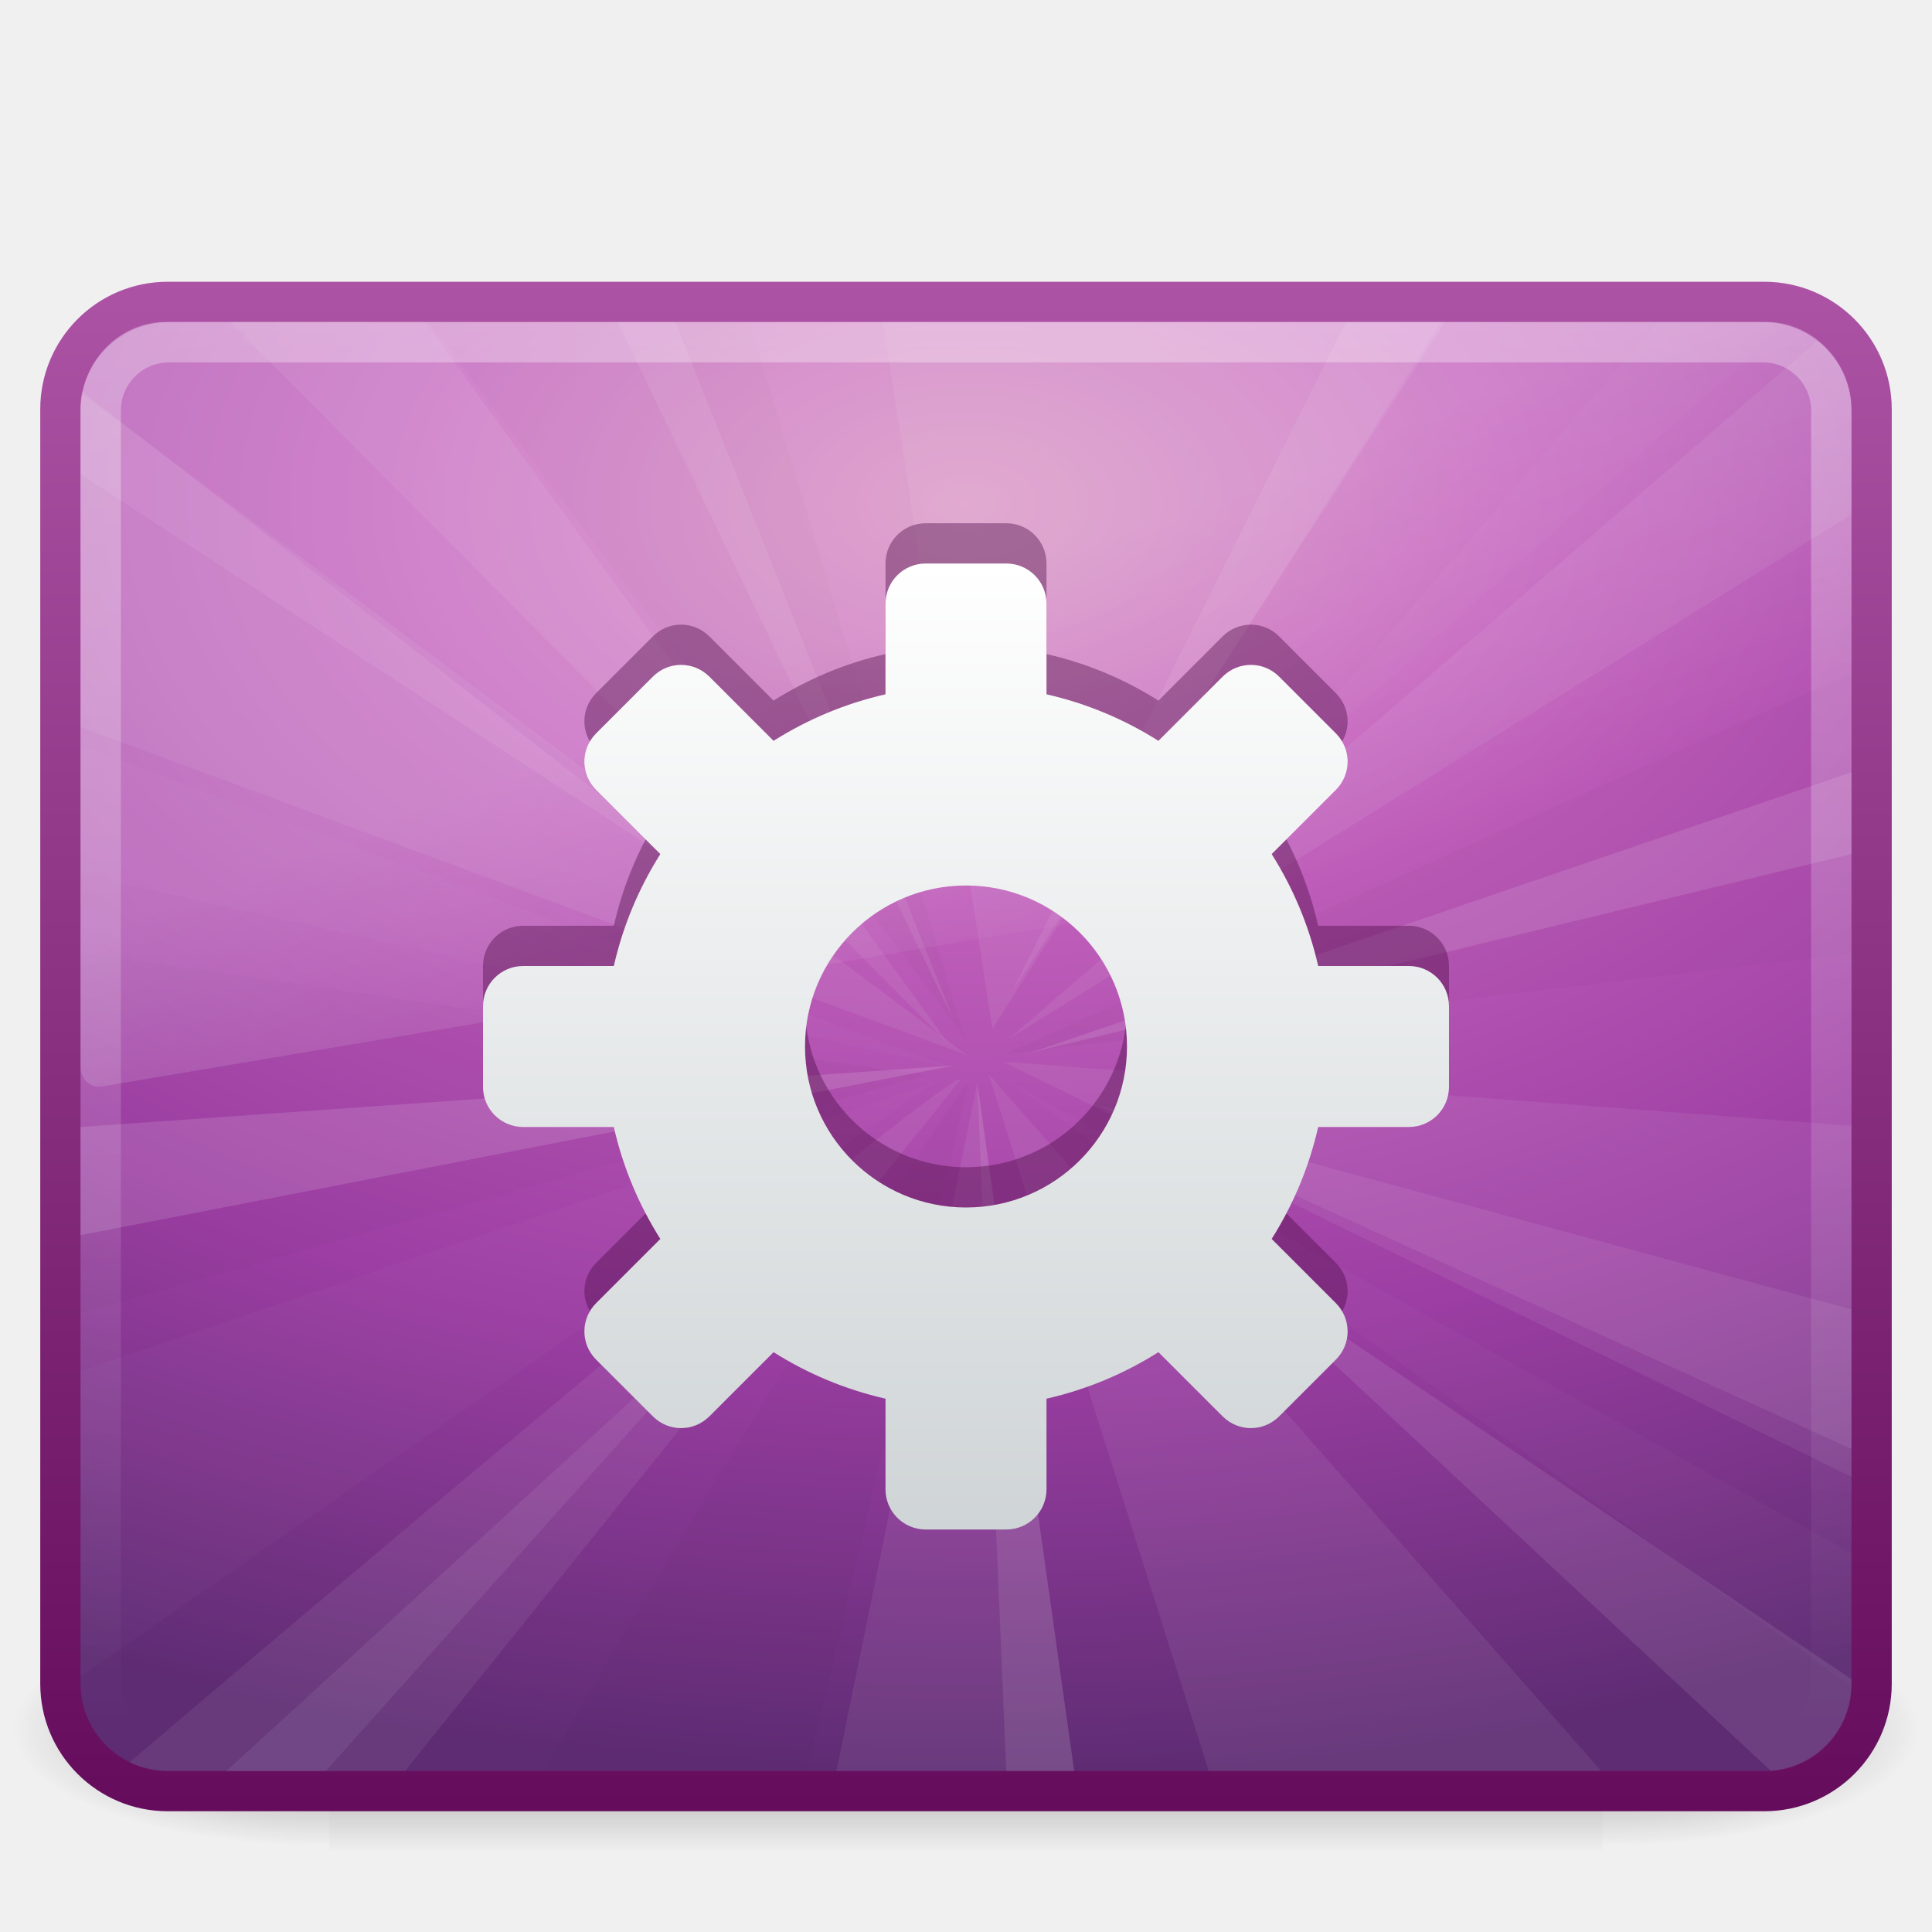
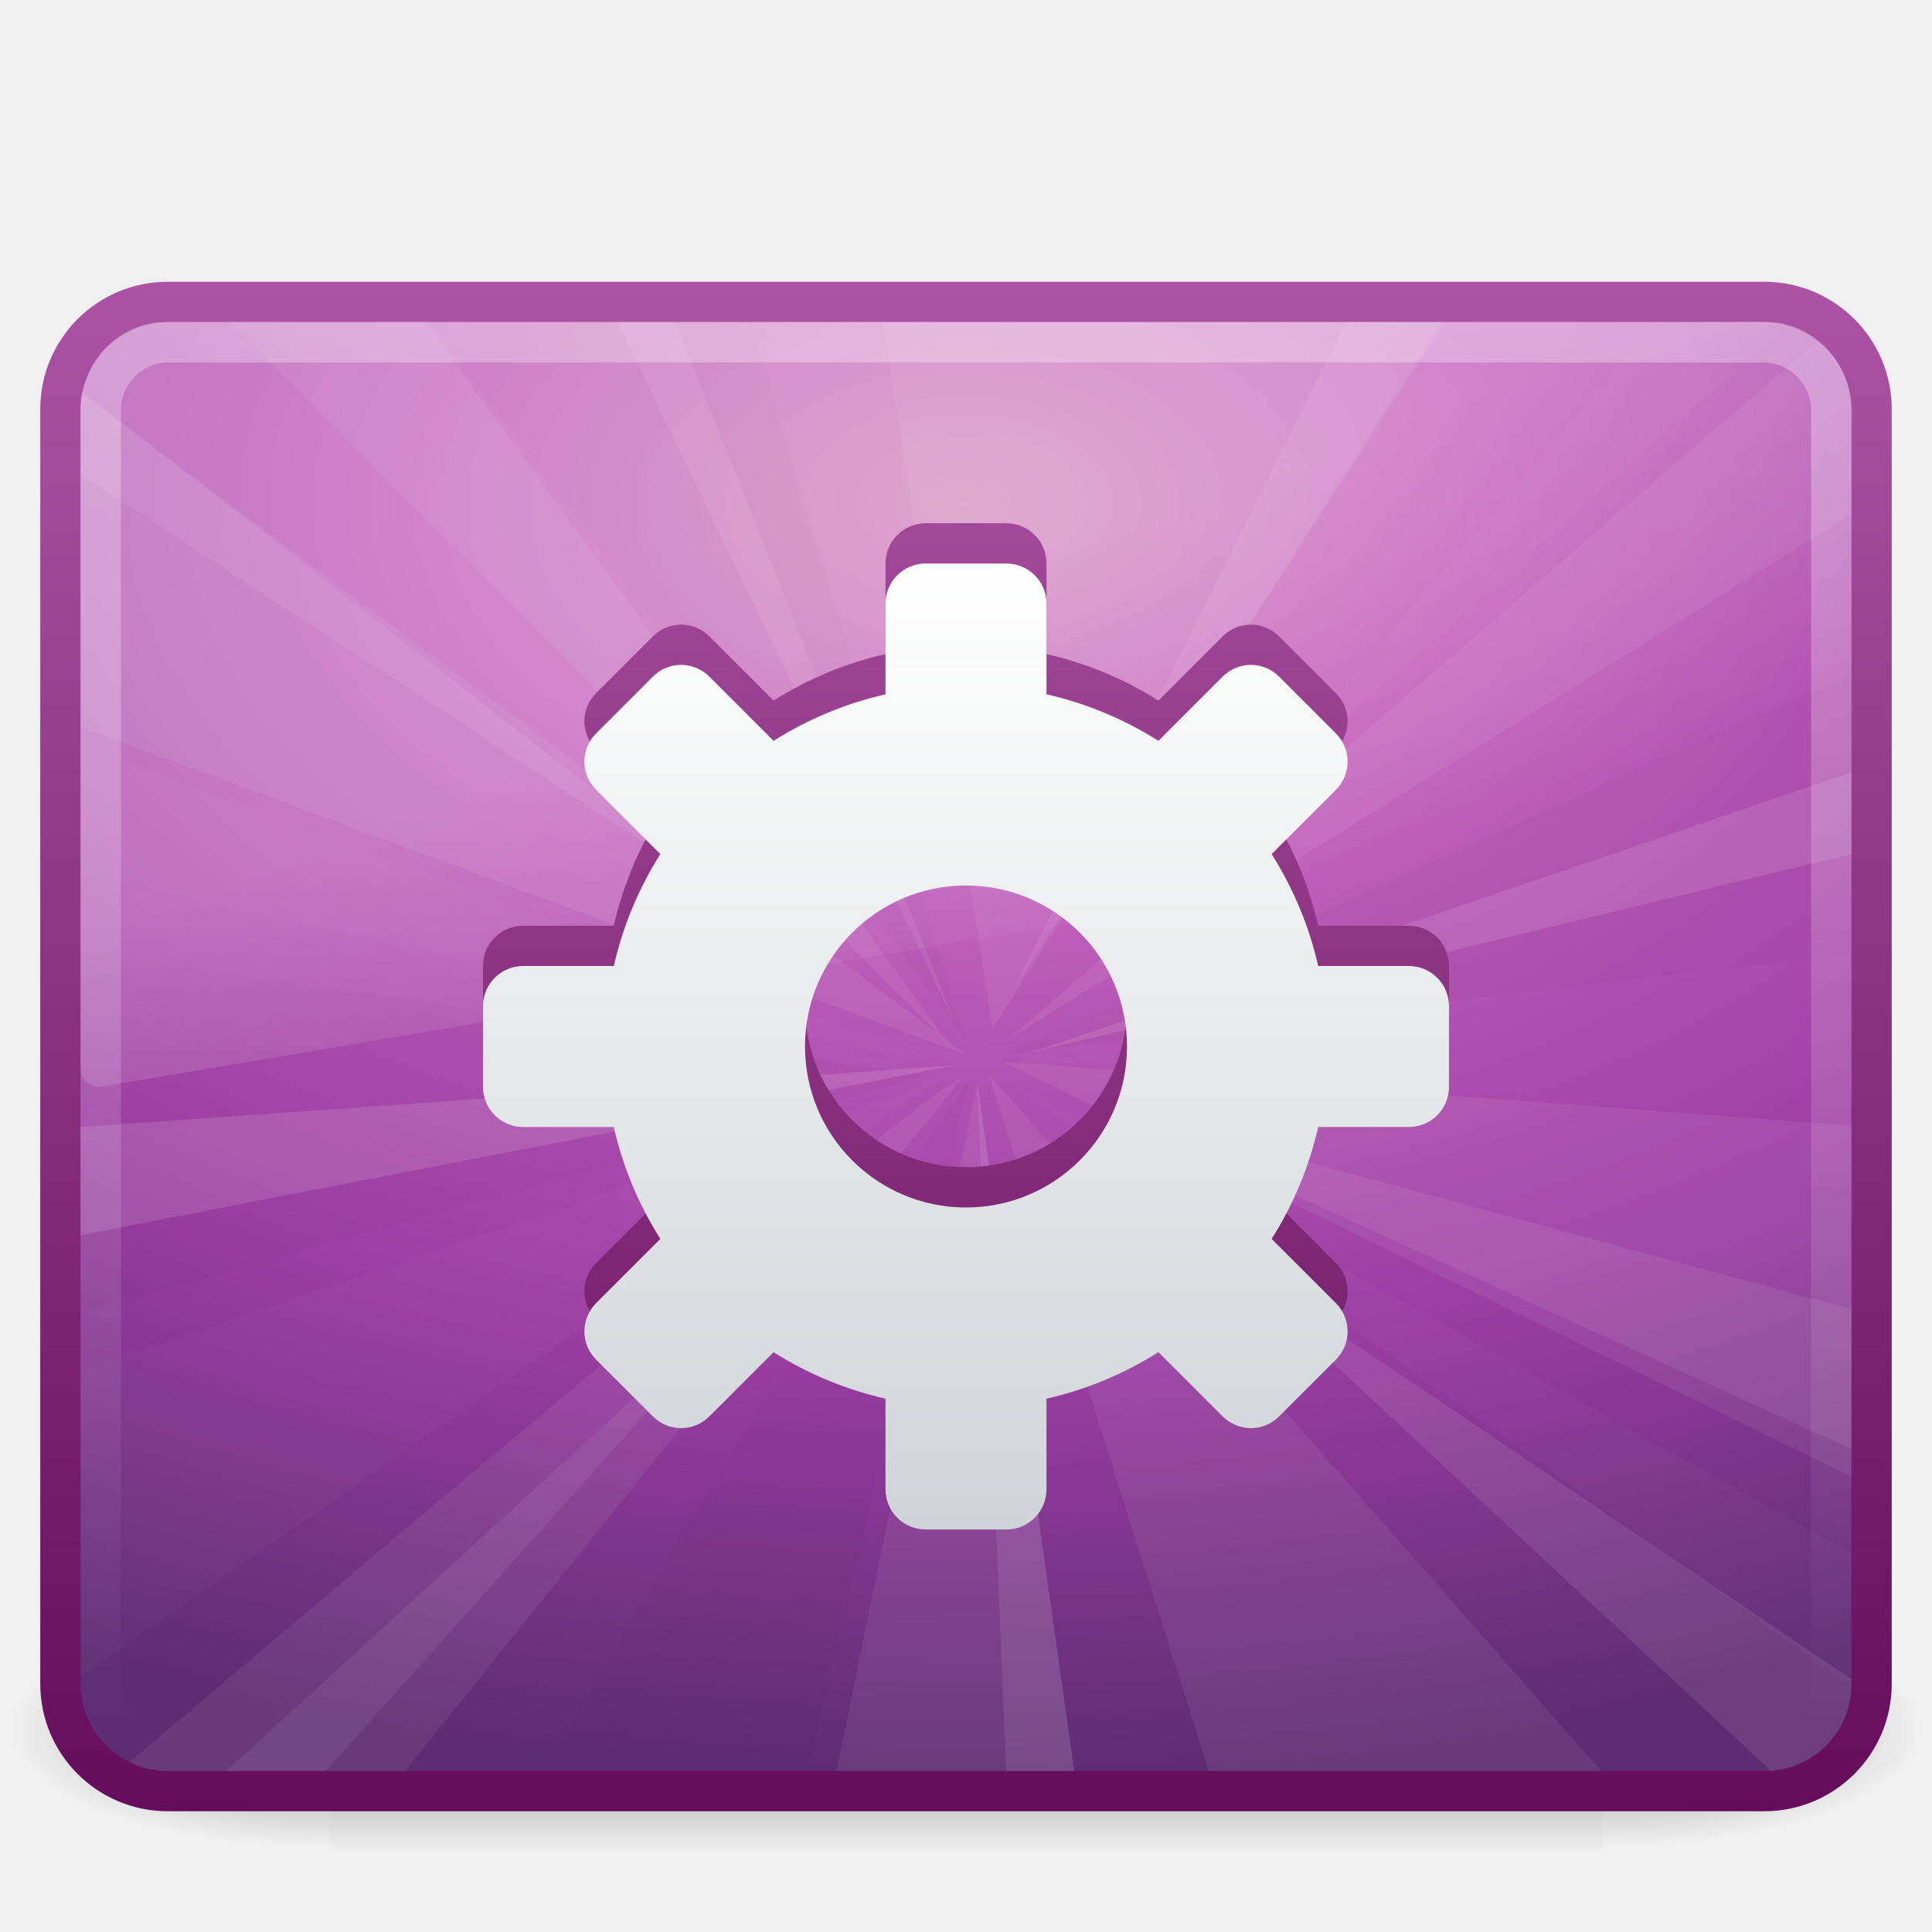
<svg xmlns="http://www.w3.org/2000/svg" xmlns:xlink="http://www.w3.org/1999/xlink" version="1.0" width="48" height="48" id="svg5186">
  <defs id="defs5188">
    <linearGradient id="linearGradient3519">
      <stop offset="0" style="stop-color:#ffffff;stop-opacity:1" id="stop3521" />
      <stop offset="1" style="stop-color:#cfd4d6;stop-opacity:1;" id="stop3523" />
    </linearGradient>
    <radialGradient cx="605.714" cy="486.648" r="117.143" fx="605.714" fy="486.648" id="radialGradient2834" xlink:href="#linearGradient5060" gradientUnits="userSpaceOnUse" gradientTransform="matrix(-2.774389,0,0,1.969706,112.7623,-872.8854)" />
    <linearGradient id="linearGradient5060">
      <stop id="stop5062" style="stop-color:#000000;stop-opacity:1" offset="0" />
      <stop id="stop5064" style="stop-color:#000000;stop-opacity:0" offset="1" />
    </linearGradient>
    <radialGradient cx="605.714" cy="486.648" r="117.143" fx="605.714" fy="486.648" id="radialGradient2832" xlink:href="#linearGradient5060" gradientUnits="userSpaceOnUse" gradientTransform="matrix(2.774389,0,0,1.969706,-1891.633,-872.8854)" />
    <linearGradient id="linearGradient5048">
      <stop id="stop5050" style="stop-color:#000000;stop-opacity:0" offset="0" />
      <stop id="stop5056" style="stop-color:#000000;stop-opacity:1" offset="0.5" />
      <stop id="stop5052" style="stop-color:#000000;stop-opacity:0" offset="1" />
    </linearGradient>
    <linearGradient x1="302.857" y1="366.648" x2="302.857" y2="609.505" id="linearGradient2830" xlink:href="#linearGradient5048" gradientUnits="userSpaceOnUse" gradientTransform="matrix(2.774389,0,0,1.969706,-1892.179,-872.8854)" />
    <linearGradient id="linearGradient3332-412-419-652-471">
      <stop id="stop2759" style="stop-color:#650d5c;stop-opacity:1" offset="0" />
      <stop id="stop2761" style="stop-color:#ad53a5;stop-opacity:1" offset="1" />
    </linearGradient>
    <linearGradient id="linearGradient3242-593-605-251-305">
      <stop id="stop2749" style="stop-color:#d78ec1;stop-opacity:1" offset="0" />
      <stop id="stop2751" style="stop-color:#c564be;stop-opacity:1" offset="0.262" />
      <stop id="stop2753" style="stop-color:#9d3ea4;stop-opacity:1" offset="0.661" />
      <stop id="stop2755" style="stop-color:#5e2c73;stop-opacity:1" offset="1" />
    </linearGradient>
    <linearGradient id="linearGradient2238">
      <stop id="stop2240" style="stop-color:#ffffff;stop-opacity:1" offset="0" />
      <stop id="stop2242" style="stop-color:#ffffff;stop-opacity:0" offset="1" />
    </linearGradient>
    <linearGradient id="linearGradient3202">
      <stop id="stop3204" style="stop-color:#ffffff;stop-opacity:1" offset="0" />
      <stop id="stop3206" style="stop-color:#ced3d6;stop-opacity:1" offset="1" />
    </linearGradient>
    <linearGradient id="linearGradient8265-821-176-38-919-66-249">
      <stop id="stop2687" style="stop-color:#ffffff;stop-opacity:1" offset="0" />
      <stop id="stop2689" style="stop-color:#ffffff;stop-opacity:0" offset="1" />
    </linearGradient>
    <linearGradient xlink:href="#linearGradient8265-821-176-38-919-66-249" id="linearGradient2697" gradientUnits="userSpaceOnUse" gradientTransform="matrix(0.9578231,0,0,1.018283,1.012245,1.922127)" x1="16.626" y1="15.298" x2="20.055" y2="24.628" />
    <linearGradient xlink:href="#linearGradient3202" id="linearGradient2700" gradientUnits="userSpaceOnUse" gradientTransform="translate(-45.20482,-4.469874)" x1="24.289" y1="13.998" x2="24.289" y2="40.002" />
    <linearGradient xlink:href="#linearGradient2238" id="linearGradient2704" gradientUnits="userSpaceOnUse" gradientTransform="matrix(0.9546411,0,0,0.8965269,1.087456,5.385244)" x1="12.579" y1="-7.807" x2="12.579" y2="41.827" />
    <radialGradient xlink:href="#linearGradient3242-593-605-251-305" id="radialGradient2733" gradientUnits="userSpaceOnUse" gradientTransform="matrix(9.0032595e-8,1.376812,-2.236333,6.2197622e-8,46.73423,11.00955)" cx="1.081" cy="10.166" fx="1.081" fy="10.166" r="23" />
    <linearGradient xlink:href="#linearGradient3332-412-419-652-471" id="linearGradient2735" gradientUnits="userSpaceOnUse" gradientTransform="matrix(0.9574517,0,0,0.9034707,1.021178,4.30563)" x1="10.014" y1="44.96" x2="10.014" y2="2.876" />
    <linearGradient xlink:href="#linearGradient3519" id="linearGradient3517" x1="24" y1="13" x2="24" y2="37.03" gradientUnits="userSpaceOnUse" gradientTransform="translate(0,1)" />
+     <linearGradient xlink:href="#linearGradient3332-412-419-652-471" id="linearGradient3356" x1="24.819" y1="44.567" x2="24.819" y2="7.361" gradientUnits="userSpaceOnUse" />
  </defs>
  <g id="g2546" transform="matrix(2.3621214e-2,0,0,1.2542929e-2,45.00955,41.89018)">
    <rect style="opacity:0.402;fill:url(#linearGradient2830);fill-opacity:1;fill-rule:nonzero;stroke:none;stroke-width:1;stroke-linecap:round;stroke-linejoin:miter;marker:none;marker-start:none;marker-mid:none;marker-end:none;stroke-miterlimit:4;stroke-dasharray:none;stroke-dashoffset:0;stroke-opacity:1;visibility:visible;display:inline;overflow:visible" id="rect2512" y="-150.697" x="-1559.252" height="478.357" width="1339.633" />
    <path style="opacity:0.402;fill:url(#radialGradient2832);fill-opacity:1;fill-rule:nonzero;stroke:none;stroke-width:1;stroke-linecap:round;stroke-linejoin:miter;marker:none;marker-start:none;marker-mid:none;marker-end:none;stroke-miterlimit:4;stroke-dasharray:none;stroke-dashoffset:0;stroke-opacity:1;visibility:visible;display:inline;overflow:visible" id="path2514" d="M -219.619,-150.68 C -219.619,-150.68 -219.619,327.65 -219.619,327.65 C -76.745,328.551 125.781,220.481 125.781,88.454 C 125.781,-43.572 -33.655,-150.68 -219.619,-150.68 z" />
    <path style="opacity:0.402;fill:url(#radialGradient2834);fill-opacity:1;fill-rule:nonzero;stroke:none;stroke-width:1;stroke-linecap:round;stroke-linejoin:miter;marker:none;marker-start:none;marker-mid:none;marker-end:none;stroke-miterlimit:4;stroke-dasharray:none;stroke-dashoffset:0;stroke-opacity:1;visibility:visible;display:inline;overflow:visible" id="path2516" d="M -1559.252,-150.68 C -1559.252,-150.68 -1559.252,327.65 -1559.252,327.65 C -1702.127,328.551 -1904.652,220.481 -1904.652,88.454 C -1904.652,-43.572 -1745.216,-150.68 -1559.252,-150.68 z" />
  </g>
  <rect style="fill:url(#radialGradient2733);fill-opacity:1;fill-rule:evenodd;stroke:url(#linearGradient2735);stroke-width:1.002;stroke-linecap:round;stroke-linejoin:round;stroke-miterlimit:4;stroke-dasharray:none;stroke-dashoffset:0;stroke-opacity:1" id="rect2551" y="7.501" x="1.501" ry="2.666" rx="2.666" height="36.998" width="44.998" />
  <g id="g3503" transform="translate(0,1.000001)">
    <path style="opacity:0.071;fill:#eeeeec;fill-rule:evenodd;stroke:none;stroke-width:1px;stroke-linecap:butt;stroke-linejoin:miter;stroke-opacity:1;display:inline" id="path13905" d="M 5.719,7 L 23.594,24.969 L 10.562,7 L 5.719,7 z" />
    <path style="opacity:0.071;fill:#eeeeec;fill-rule:evenodd;stroke:none;stroke-width:1px;stroke-linecap:butt;stroke-linejoin:miter;stroke-opacity:1;display:inline" id="path13907" d="M 45.156,7.469 L 25.062,24.812 L 46,11.781 L 46,9.156 C 46,8.456 45.669,7.864 45.156,7.469 z" />
    <path style="opacity:0.071;fill:#eeeeec;fill-rule:evenodd;stroke:none;stroke-width:1px;stroke-linecap:butt;stroke-linejoin:miter;stroke-opacity:1;display:inline" id="path13909" d="M 24.906,25.375 L 46,35.688 L 46,26.969 L 24.906,25.375 z" />
    <path style="opacity:0.071;fill:#eeeeec;fill-rule:evenodd;stroke:none;stroke-width:1px;stroke-linecap:butt;stroke-linejoin:miter;stroke-opacity:1;display:inline" id="path13911" d="M 24.562,25.688 L 30.031,43 L 39.781,43 L 24.562,25.688 z" />
    <path style="opacity:0.071;fill:#eeeeec;fill-rule:evenodd;stroke:none;stroke-width:1px;stroke-linecap:butt;stroke-linejoin:miter;stroke-opacity:1;display:inline" id="path13913" d="M 23.875,25.812 C 23.464,25.665 9.951,37.061 3.219,42.781 C 3.504,42.919 3.817,43 4.156,43 L 10.062,43 L 23.875,25.812 z" />
    <path style="opacity:0.021;fill:#000000;fill-opacity:1;fill-rule:evenodd;stroke:none;stroke-width:1px;stroke-linecap:butt;stroke-linejoin:miter;marker:none;marker-start:none;marker-mid:none;marker-end:none;stroke-miterlimit:4;stroke-dasharray:none;stroke-dashoffset:0;stroke-opacity:1;visibility:visible;display:inline;overflow:visible;enable-background:accumulate" id="path13915" d="M 2,22.656 L 2,31.625 L 23,25.719 L 2,22.656 z" />
    <path style="opacity:0.071;fill:#eeeeec;fill-rule:evenodd;stroke:none;stroke-width:1px;stroke-linecap:butt;stroke-linejoin:miter;stroke-opacity:1;display:inline" id="path13917" d="M 2.031,8.781 C 2.01,8.904 2,9.028 2,9.156 L 2,17.062 L 24.031,25.219 L 2.031,8.781 z" />
    <path style="opacity:0.071;fill:#eeeeec;fill-rule:evenodd;stroke:none;stroke-width:1px;stroke-linecap:butt;stroke-linejoin:miter;stroke-opacity:1;display:inline" id="path13919" d="M 21.938,7 L 24.656,24.562 L 35.812,7 L 21.938,7 z" />
    <path style="opacity:0.071;fill:#eeeeec;fill-rule:evenodd;stroke:none;stroke-width:1px;stroke-linecap:butt;stroke-linejoin:miter;stroke-opacity:1;display:inline" id="path13921" d="M 24.281,25.906 L 20.781,43 L 26.688,43 L 24.281,25.906 z" />
    <path style="opacity:0.021;fill:#000000;fill-opacity:1;fill-rule:evenodd;stroke:none;stroke-width:1px;stroke-linecap:butt;stroke-linejoin:miter;stroke-opacity:1;display:inline" id="path13923" d="M 10.656,7 L 23.969,24.781 L 18.625,7 L 10.656,7 z" />
    <path style="opacity:0.021;fill:#ffffff;fill-opacity:1;fill-rule:evenodd;stroke:none;stroke-width:1px;stroke-linecap:butt;stroke-linejoin:miter;stroke-opacity:1;display:inline" id="path13925" d="M 41.188,7 L 30.188,19.75 L 44.344,7.062 C 44.182,7.024 44.018,7 43.844,7 L 41.188,7 z" />
    <path style="opacity:0.021;fill:#000000;fill-opacity:1;fill-rule:evenodd;stroke:none;stroke-width:1px;stroke-linecap:butt;stroke-linejoin:miter;marker:none;marker-start:none;marker-mid:none;marker-end:none;stroke-miterlimit:4;stroke-dasharray:none;stroke-dashoffset:0;stroke-opacity:1;visibility:visible;display:inline;overflow:visible;enable-background:accumulate" id="path13927" d="M 46,15.719 L 24.969,25.188 L 46,22.688 L 46,15.719 z" />
    <path style="opacity:0.021;fill:#ffffff;fill-opacity:1;fill-rule:evenodd;stroke:none;stroke-width:1px;stroke-linecap:butt;stroke-linejoin:miter;stroke-opacity:1;display:inline" id="path13929" d="M 24.969,25.812 L 46,40.906 C 46.001,40.885 46,40.865 46,40.844 L 46,37.594 L 24.969,25.812 z" />
    <path style="opacity:0.021;fill:#000000;fill-opacity:1;fill-rule:evenodd;stroke:none;stroke-width:1px;stroke-linecap:butt;stroke-linejoin:miter;marker:none;marker-start:none;marker-mid:none;marker-end:none;stroke-miterlimit:4;stroke-dasharray:none;stroke-dashoffset:0;stroke-opacity:1;visibility:visible;display:inline;overflow:visible;enable-background:accumulate" id="path13931" d="M 24.062,25.906 C 23.928,25.762 16.769,37.212 13.531,43 L 20.062,43 L 24.062,25.906 z" />
    <path style="opacity:0.021;fill:#ffffff;fill-opacity:1;fill-rule:evenodd;stroke:none;stroke-width:1px;stroke-linecap:butt;stroke-linejoin:miter;stroke-opacity:1;display:inline" id="path13933" d="M 23.25,25.875 L 2,33.062 L 2,40.656 L 23.25,25.875 z" />
    <path style="opacity:0.021;fill:#ffffff;fill-opacity:1;fill-rule:evenodd;stroke:none;stroke-width:1px;stroke-linecap:butt;stroke-linejoin:miter;stroke-opacity:1;display:inline" id="path13935" d="M 2,17.531 L 2,20.719 L 23.656,25.531 L 2,17.531 z" />
    <path style="opacity:0.071;fill:#ffffff;fill-opacity:1;fill-rule:evenodd;stroke:none;stroke-width:1px;stroke-linecap:butt;stroke-linejoin:miter;stroke-opacity:1;display:inline" id="path13937" d="M 15.344,7 L 23.719,24.406 L 16.781,7 L 15.344,7 z" />
    <path style="opacity:0.111;fill:#ffffff;fill-opacity:1;fill-rule:evenodd;stroke:none;stroke-width:1px;stroke-linecap:butt;stroke-linejoin:miter;stroke-opacity:1;display:inline" id="path13939" d="M 46,18.188 L 25.594,25.156 L 46,20.219 L 46,18.188 z" />
    <path style="opacity:0.128;fill:#ffffff;fill-opacity:1;fill-rule:evenodd;stroke:none;stroke-width:1px;stroke-linecap:butt;stroke-linejoin:miter;stroke-opacity:1;display:inline" id="path13941" d="M 23.719,25.469 L 2,27 L 2,29.688 L 23.719,25.469 z" />
    <path style="opacity:0.07;fill:#ffffff;fill-opacity:1;fill-rule:evenodd;stroke:none;stroke-width:1px;stroke-linecap:butt;stroke-linejoin:miter;stroke-opacity:1;display:inline" id="path13943" d="M 19.219,30.562 L 5.625,43 L 8.094,43 L 19.219,30.562 z" />
    <path style="opacity:0.093;fill:#ffffff;fill-opacity:1;fill-rule:evenodd;stroke:none;stroke-width:1px;stroke-linecap:butt;stroke-linejoin:miter;stroke-opacity:1;display:inline" id="path13945" d="M 29.844,29.812 L 44,43 C 45.125,42.919 46,41.99 46,40.844 L 46,40.719 L 29.844,29.812 z" />
    <path style="opacity:0.071;fill:#ffffff;fill-opacity:1;fill-rule:evenodd;stroke:none;stroke-width:1px;stroke-linecap:butt;stroke-linejoin:miter;stroke-opacity:1;display:inline" id="path13947" d="M 27.219,26.438 L 46,35 L 46,31.531 L 27.219,26.438 z" />
    <path style="opacity:0.067;fill:#ffffff;fill-opacity:1;fill-rule:evenodd;stroke:none;stroke-width:1px;stroke-linecap:butt;stroke-linejoin:miter;stroke-opacity:1;display:inline" id="path13949" d="M 2.031,8.719 C 2.002,8.86 2,9.006 2,9.156 L 2,10.781 L 18.688,21.688 L 2.031,8.719 z" />
    <path style="opacity:0.073;fill:#ffffff;fill-opacity:1;fill-rule:evenodd;stroke:none;stroke-width:1px;stroke-linecap:butt;stroke-linejoin:miter;stroke-opacity:1;display:inline" id="path13951" d="M 33.438,7 L 25.156,23.625 L 35.906,7 L 33.438,7 z" />
    <path style="opacity:0.101;fill:#eeeeec;fill-rule:evenodd;stroke:none;stroke-width:1px;stroke-linecap:butt;stroke-linejoin:miter;stroke-opacity:1;display:inline" id="path9905" d="M 24.281,25.906 L 25,43 L 26.688,43 L 24.281,25.906 z" />
  </g>
  <rect style="opacity:0.4;fill:none;fill-opacity:1;fill-rule:evenodd;stroke:url(#linearGradient2704);stroke-width:1.004;stroke-linecap:round;stroke-linejoin:round;stroke-miterlimit:4;stroke-dasharray:none;stroke-dashoffset:0;stroke-opacity:1" id="rect2556" y="8.502" x="2.502" ry="1.696" rx="1.696" height="34.996" width="42.996" />
  <path style="opacity:0.2;fill:url(#linearGradient2697);fill-opacity:1;fill-rule:evenodd;stroke:none;stroke-width:1.002;stroke-linecap:round;stroke-linejoin:round;stroke-miterlimit:4;stroke-dasharray:none;stroke-dashoffset:0;stroke-opacity:1" id="path3333" d="M 4.095,8 C 2.938,8 2,8.997 2,10.227 L 2,26.52 C 2.003,26.657 2.059,26.787 2.156,26.877 C 2.253,26.968 2.381,27.012 2.509,26.997 L 45.611,19.742 C 45.833,19.705 45.997,19.503 46,19.265 L 46,10.227 C 46,8.997 45.062,8 43.905,8 L 4.095,8 z" />
-   <path style="opacity:0.4;fill:#480842;fill-opacity:1;fill-rule:nonzero;stroke:none;stroke-width:1.7;stroke-linecap:butt;stroke-linejoin:miter;marker:none;marker-start:none;marker-mid:none;marker-end:none;stroke-miterlimit:4;stroke-dasharray:none;stroke-dashoffset:0;stroke-opacity:1;visibility:visible;display:inline;overflow:visible;enable-background:accumulate" id="path3576" d="M 23,13 C 22.446,13 22,13.446 22,14 L 22,16.25 C 20.995,16.479 20.065,16.872 19.219,17.406 L 17.625,15.812 C 17.233,15.421 16.61,15.421 16.219,15.812 L 14.812,17.219 C 14.421,17.61 14.421,18.233 14.812,18.625 L 16.406,20.219 C 15.872,21.065 15.479,21.995 15.25,23 L 13,23 C 12.446,23 12,23.446 12,24 L 12,26 C 12,26.554 12.446,27 13,27 L 15.25,27 C 15.479,28.005 15.872,28.935 16.406,29.781 L 14.812,31.375 C 14.421,31.767 14.421,32.39 14.812,32.781 L 16.219,34.188 C 16.61,34.579 17.233,34.579 17.625,34.188 L 19.219,32.594 C 20.065,33.128 20.995,33.521 22,33.75 L 22,36 C 22,36.554 22.446,37 23,37 L 25,37 C 25.554,37 26,36.554 26,36 L 26,33.75 C 27.005,33.521 27.935,33.128 28.781,32.594 L 30.375,34.188 C 30.767,34.579 31.39,34.579 31.781,34.188 L 33.188,32.781 C 33.579,32.39 33.579,31.767 33.188,31.375 L 31.594,29.781 C 32.128,28.935 32.521,28.005 32.75,27 L 35,27 C 35.554,27 36,26.554 36,26 L 36,24 C 36,23.446 35.554,23 35,23 L 32.75,23 C 32.521,21.995 32.128,21.065 31.594,20.219 L 33.188,18.625 C 33.579,18.233 33.579,17.61 33.188,17.219 L 31.781,15.812 C 31.39,15.421 30.767,15.421 30.375,15.812 L 28.781,17.406 C 27.935,16.872 27.005,16.479 26,16.25 L 26,14 C 26,13.446 25.554,13 25,13 L 23,13 z M 24,21 C 26.208,21 28,22.792 28,25 C 28,27.208 26.208,29 24,29 C 21.792,29 20,27.208 20,25 C 20,22.792 21.792,21 24,21 z" />
+   <path style="opacity:1;fill:url(#linearGradient3356);fill-opacity:1;fill-rule:nonzero;stroke:none;stroke-width:1.7;stroke-linecap:butt;stroke-linejoin:miter;marker:none;marker-start:none;marker-mid:none;marker-end:none;stroke-miterlimit:4;stroke-dasharray:none;stroke-dashoffset:0;stroke-opacity:1;visibility:visible;display:inline;overflow:visible;enable-background:accumulate" id="path3576" d="M 23,13 C 22.446,13 22,13.446 22,14 L 22,16.25 C 20.995,16.479 20.065,16.872 19.219,17.406 L 17.625,15.812 C 17.233,15.421 16.61,15.421 16.219,15.812 L 14.812,17.219 C 14.421,17.61 14.421,18.233 14.812,18.625 L 16.406,20.219 C 15.872,21.065 15.479,21.995 15.25,23 L 13,23 C 12.446,23 12,23.446 12,24 L 12,26 C 12,26.554 12.446,27 13,27 L 15.25,27 C 15.479,28.005 15.872,28.935 16.406,29.781 L 14.812,31.375 C 14.421,31.767 14.421,32.39 14.812,32.781 L 16.219,34.188 C 16.61,34.579 17.233,34.579 17.625,34.188 L 19.219,32.594 C 20.065,33.128 20.995,33.521 22,33.75 L 22,36 C 22,36.554 22.446,37 23,37 L 25,37 C 25.554,37 26,36.554 26,36 L 26,33.75 C 27.005,33.521 27.935,33.128 28.781,32.594 L 30.375,34.188 C 30.767,34.579 31.39,34.579 31.781,34.188 L 33.188,32.781 C 33.579,32.39 33.579,31.767 33.188,31.375 L 31.594,29.781 C 32.128,28.935 32.521,28.005 32.75,27 L 35,27 C 35.554,27 36,26.554 36,26 L 36,24 C 36,23.446 35.554,23 35,23 L 32.75,23 C 32.521,21.995 32.128,21.065 31.594,20.219 L 33.188,18.625 C 33.579,18.233 33.579,17.61 33.188,17.219 L 31.781,15.812 C 31.39,15.421 30.767,15.421 30.375,15.812 L 28.781,17.406 C 27.935,16.872 27.005,16.479 26,16.25 L 26,14 C 26,13.446 25.554,13 25,13 L 23,13 z M 24,21 C 26.208,21 28,22.792 28,25 C 28,27.208 26.208,29 24,29 C 21.792,29 20,27.208 20,25 C 20,22.792 21.792,21 24,21 z" />
  <path style="fill:url(#linearGradient3517);fill-opacity:1.0;fill-rule:nonzero;stroke:none;stroke-width:1.7;stroke-linecap:butt;stroke-linejoin:miter;marker:none;marker-start:none;marker-mid:none;marker-end:none;stroke-miterlimit:4;stroke-dasharray:none;stroke-dashoffset:0;stroke-opacity:1;visibility:visible;display:inline;overflow:visible;enable-background:accumulate" id="rect3557" d="M 23,14 C 22.446,14 22,14.446 22,15 L 22,17.25 C 20.995,17.479 20.065,17.872 19.219,18.406 L 17.625,16.812 C 17.233,16.421 16.61,16.421 16.219,16.812 L 14.812,18.219 C 14.421,18.61 14.421,19.233 14.812,19.625 L 16.406,21.219 C 15.872,22.065 15.479,22.995 15.25,24 L 13,24 C 12.446,24 12,24.446 12,25 L 12,27 C 12,27.554 12.446,28 13,28 L 15.25,28 C 15.479,29.005 15.872,29.935 16.406,30.781 L 14.812,32.375 C 14.421,32.767 14.421,33.39 14.812,33.781 L 16.219,35.188 C 16.61,35.579 17.233,35.579 17.625,35.188 L 19.219,33.594 C 20.065,34.128 20.995,34.521 22,34.75 L 22,37 C 22,37.554 22.446,38 23,38 L 25,38 C 25.554,38 26,37.554 26,37 L 26,34.75 C 27.005,34.521 27.935,34.128 28.781,33.594 L 30.375,35.188 C 30.767,35.579 31.39,35.579 31.781,35.188 L 33.188,33.781 C 33.579,33.39 33.579,32.767 33.188,32.375 L 31.594,30.781 C 32.128,29.935 32.521,29.005 32.75,28 L 35,28 C 35.554,28 36,27.554 36,27 L 36,25 C 36,24.446 35.554,24 35,24 L 32.75,24 C 32.521,22.995 32.128,22.065 31.594,21.219 L 33.188,19.625 C 33.579,19.233 33.579,18.61 33.188,18.219 L 31.781,16.812 C 31.39,16.421 30.767,16.421 30.375,16.812 L 28.781,18.406 C 27.935,17.872 27.005,17.479 26,17.25 L 26,15 C 26,14.446 25.554,14 25,14 L 23,14 z M 24,22 C 26.208,22 28,23.792 28,26 C 28,28.208 26.208,30 24,30 C 21.792,30 20,28.208 20,26 C 20,23.792 21.792,22 24,22 z" />
</svg>
